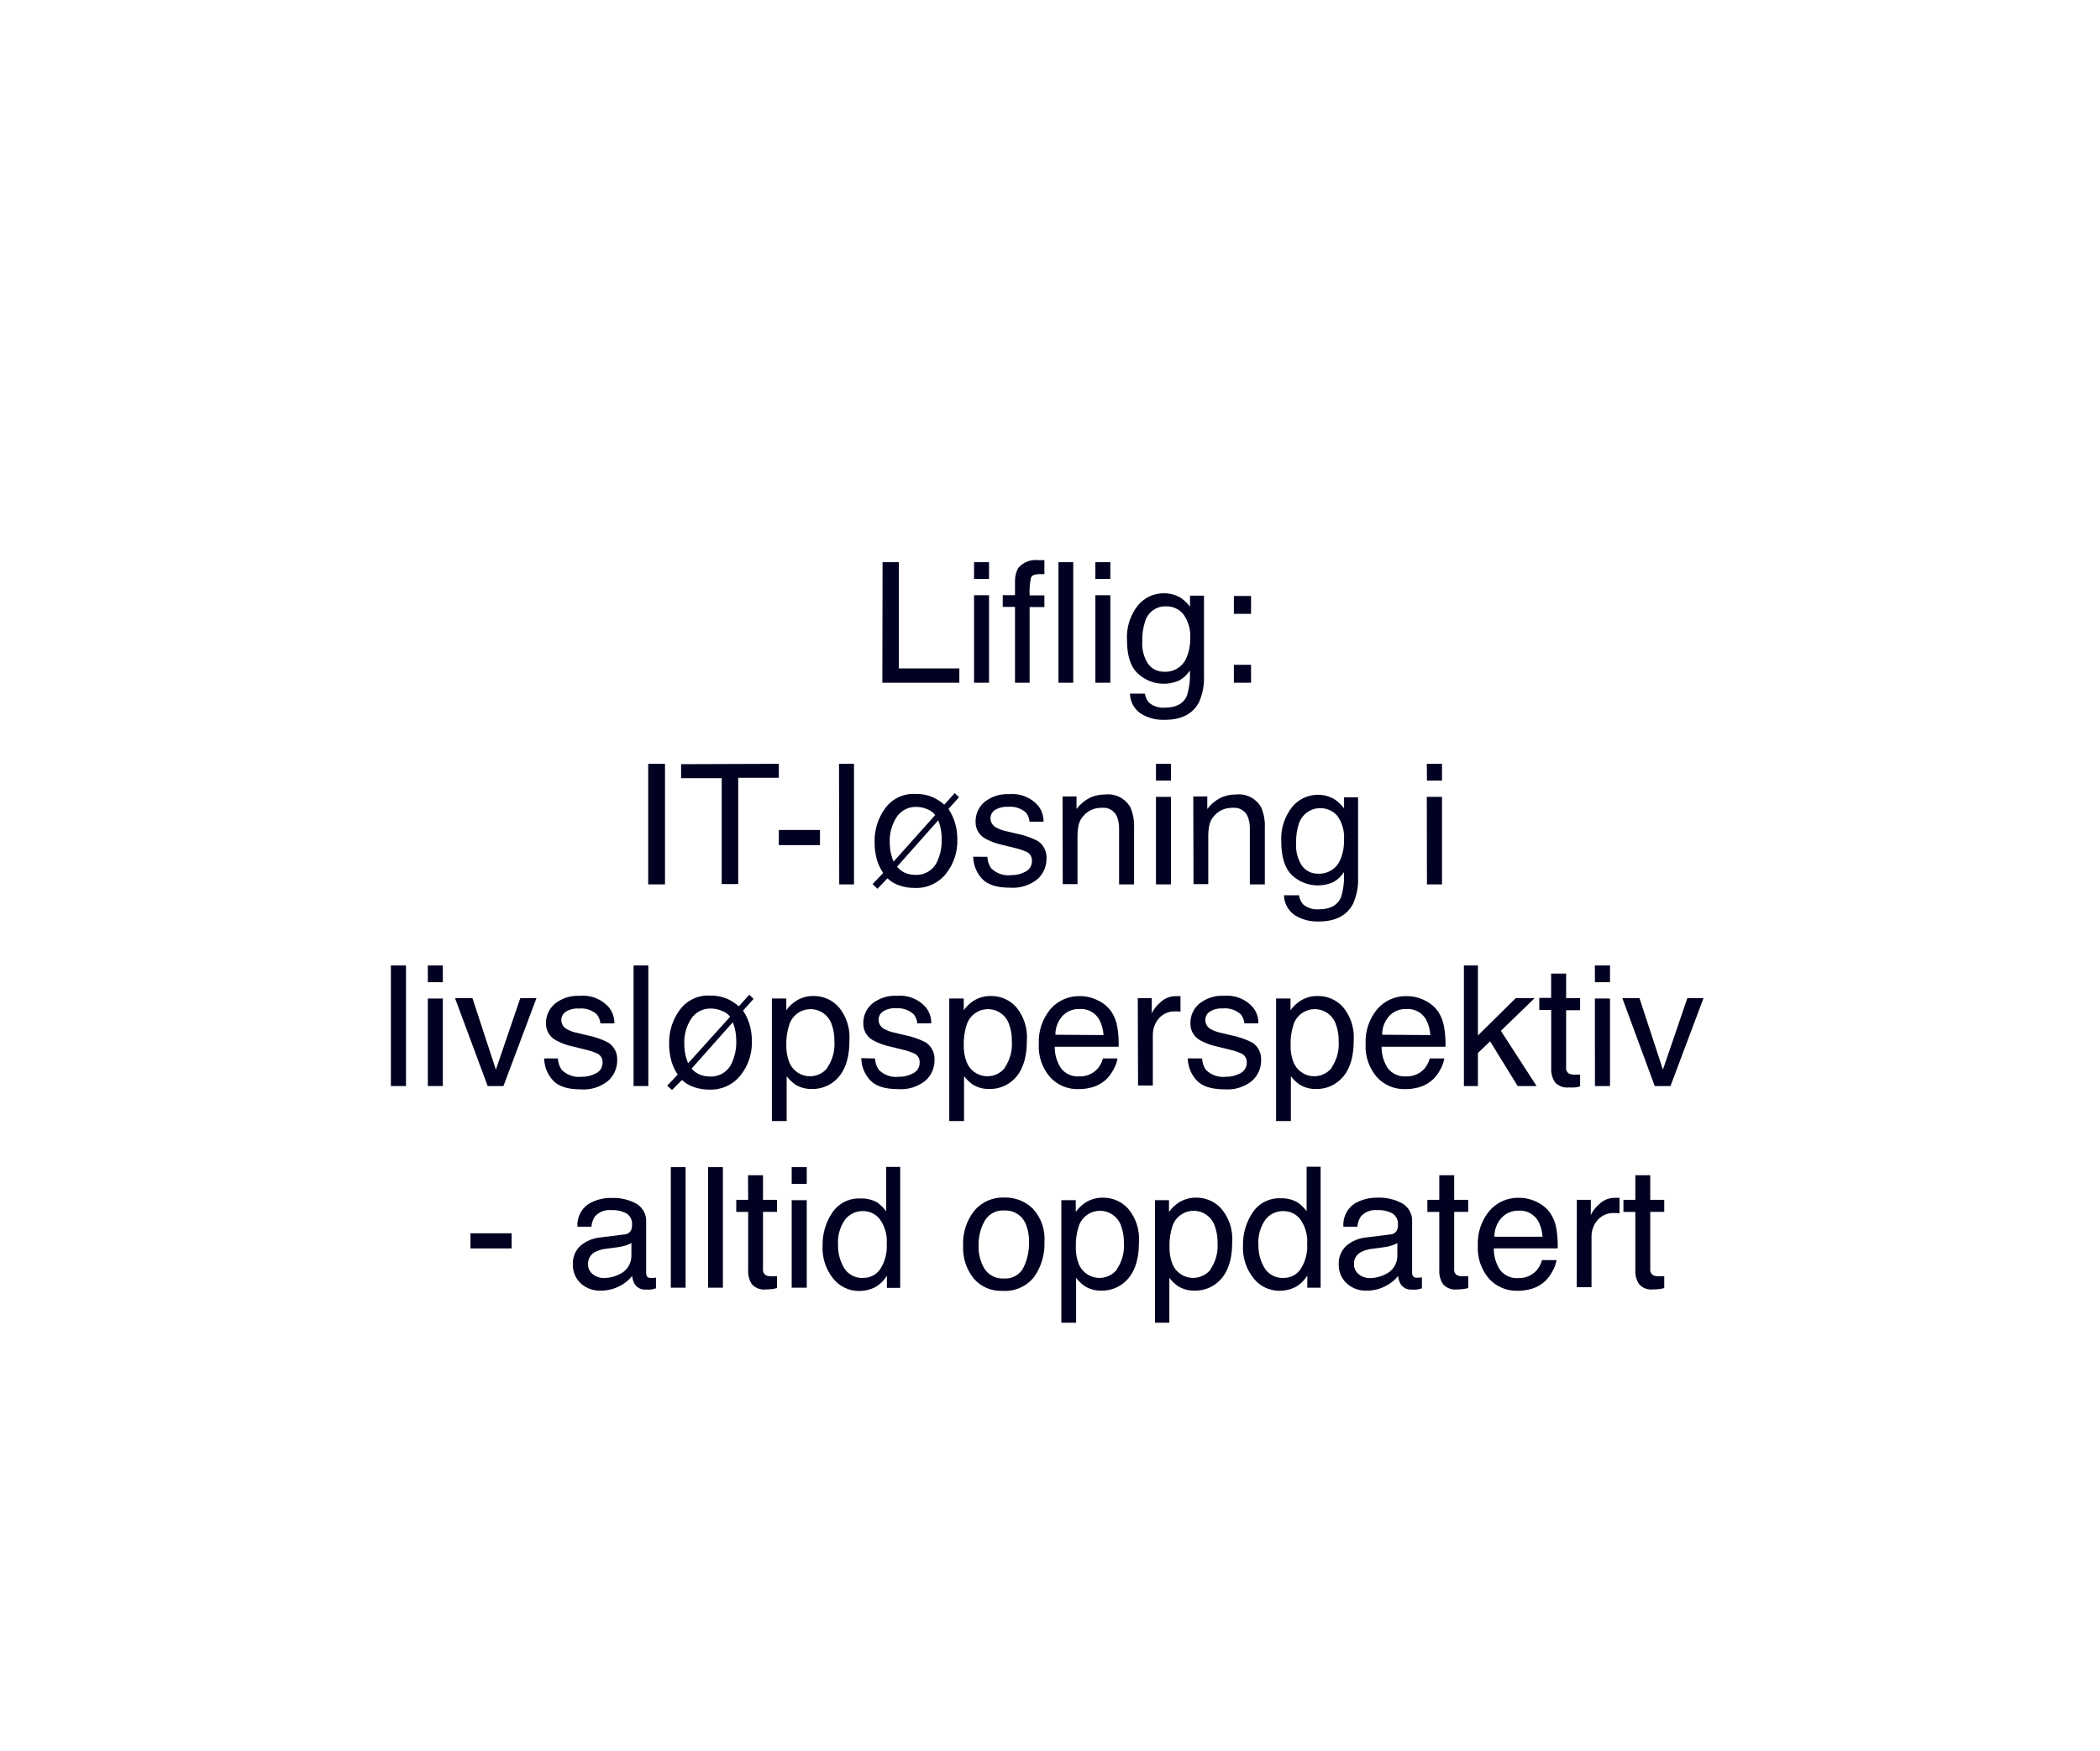
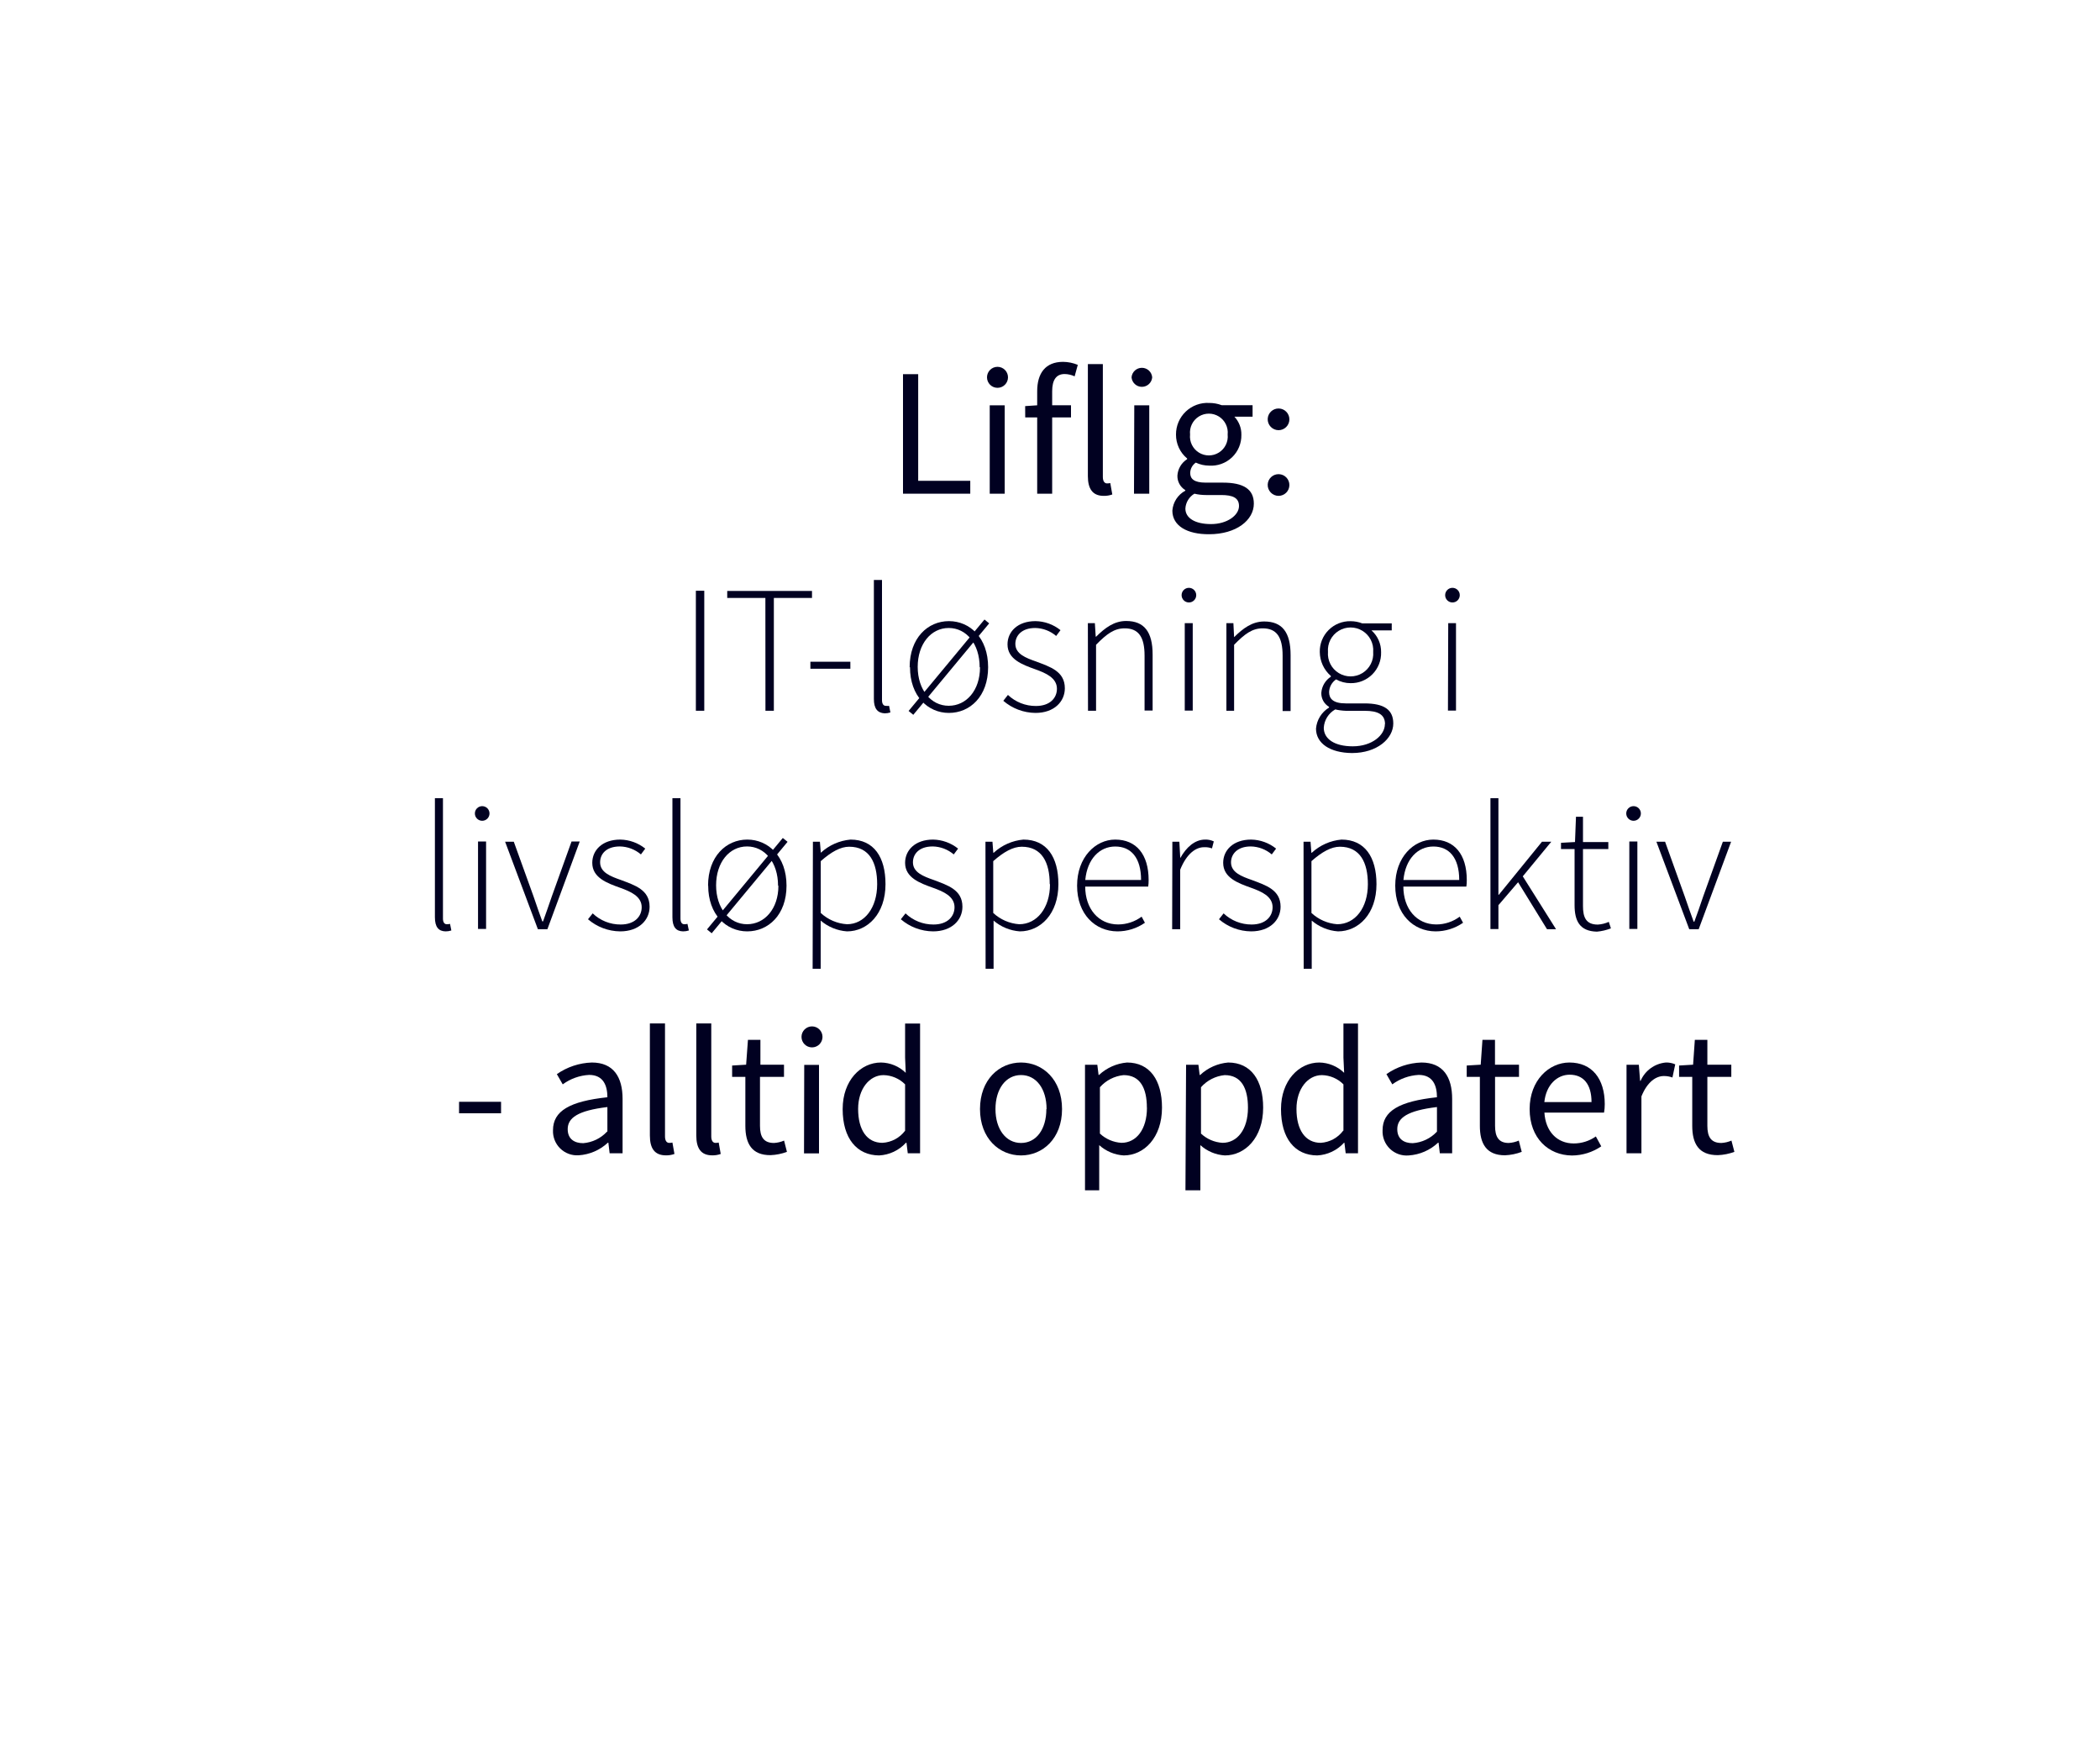
<svg xmlns="http://www.w3.org/2000/svg" id="Layer_1" data-name="Layer 1" viewBox="0 0 300 250">
  <defs>
    <style>.cls-1{fill:#010121;}</style>
  </defs>
-   <path class="cls-1" d="M126.08,80.29h2.33V95.46h8.64v2.05h-11Z" />
-   <path class="cls-1" d="M139.15,80.29h2.14v2.39h-2.14Zm0,4.72h2.14v12.5h-2.14Z" />
-   <path class="cls-1" d="M145.46,81.12A3.25,3.25,0,0,1,148.31,80l.41,0,.48,0V82l-.48,0h-.28c-.64,0-1,.16-1.16.5a10,10,0,0,0-.19,2.53h2.11v1.67h-2.11V97.51H145V86.68h-1.75V85H145V83A3.81,3.81,0,0,1,145.46,81.12Z" />
-   <path class="cls-1" d="M151.21,80.29h2.11V97.51h-2.11Z" />
-   <path class="cls-1" d="M156.48,80.29h2.14v2.39h-2.14Zm0,4.72h2.14v12.5h-2.14Z" />
-   <path class="cls-1" d="M168.79,85.46A5.6,5.6,0,0,1,170,86.65V85.07H172V96.49a8.53,8.53,0,0,1-.7,3.77q-1.31,2.55-4.94,2.55a6.09,6.09,0,0,1-3.4-.9,3.56,3.56,0,0,1-1.54-2.85h2.14a2.36,2.36,0,0,0,.61,1.31,3.1,3.1,0,0,0,2.23.7c1.61,0,2.67-.57,3.16-1.71a9.64,9.64,0,0,0,.41-3.6,4.06,4.06,0,0,1-1.52,1.43,5.42,5.42,0,0,1-5.9-1Q161,94.77,161,91.42a7.28,7.28,0,0,1,1.53-4.92,4.75,4.75,0,0,1,3.71-1.77A4.51,4.51,0,0,1,168.79,85.46Zm.26,2.26a3.06,3.06,0,0,0-2.44-1.12,3,3,0,0,0-3,2.08,8.18,8.18,0,0,0-.43,2.92,5.23,5.23,0,0,0,.85,3.23,2.78,2.78,0,0,0,2.31,1.11,3.24,3.24,0,0,0,3.18-2.06,6.64,6.64,0,0,0,.51-2.7A5.29,5.29,0,0,0,169.05,87.72Z" />
-   <path class="cls-1" d="M176.27,85.12h2.45v2.55h-2.45Zm0,9.83h2.45v2.56h-2.45Z" />
-   <path class="cls-1" d="M92.6,109.09H95v17.22H92.6Z" />
-   <path class="cls-1" d="M111.26,109.09v2h-5.8v15.17H103.1V111.14H97.3v-2Z" />
-   <path class="cls-1" d="M111.26,118.54h5.88v2.16h-5.88Z" />
-   <path class="cls-1" d="M119.86,109.09H122v17.22h-2.11Z" />
-   <path class="cls-1" d="M124.66,126.26l1.51-1.58a6.92,6.92,0,0,1-.91-1.94,9.15,9.15,0,0,1-.32-2.55,7.84,7.84,0,0,1,1.5-4.73,5,5,0,0,1,4.35-2.07,6,6,0,0,1,2.6.53,7.42,7.42,0,0,1,1.51,1l1.49-1.65.61.59-1.5,1.68a7.42,7.42,0,0,1,1.06,2.47,8.65,8.65,0,0,1,.2,1.81,7.46,7.46,0,0,1-1.65,5,5.4,5.4,0,0,1-4.37,2,6.68,6.68,0,0,1-2.32-.38,4.28,4.28,0,0,1-1.64-1l-1.43,1.5Zm7.84-10.68a3.93,3.93,0,0,0-1.63-.34,3.25,3.25,0,0,0-2.76,1.43,6.08,6.08,0,0,0-1,3.67,7.18,7.18,0,0,0,.18,1.62,9.73,9.73,0,0,0,.36,1.1l5.95-6.65A2.53,2.53,0,0,0,132.5,115.58Zm-3.09,9.13a4.08,4.08,0,0,0,1.37.24,3.24,3.24,0,0,0,3.18-2.09,6.92,6.92,0,0,0,.57-2.88,8,8,0,0,0-.18-1.82,6.31,6.31,0,0,0-.32-1l-5.88,6.62A3,3,0,0,0,129.41,124.71Z" />
-   <path class="cls-1" d="M141.05,122.37a3.07,3.07,0,0,0,.53,1.62,3.44,3.44,0,0,0,2.83,1,4.32,4.32,0,0,0,2.1-.5,1.69,1.69,0,0,0,.91-1.58,1.33,1.33,0,0,0-.73-1.23,9,9,0,0,0-1.83-.6l-1.7-.42a8.52,8.52,0,0,1-2.41-.89,2.66,2.66,0,0,1-1.38-2.37,3.57,3.57,0,0,1,1.3-2.88,5.21,5.21,0,0,1,3.5-1.1,4.87,4.87,0,0,1,4.14,1.66,3.55,3.55,0,0,1,.77,2.27h-2a2.42,2.42,0,0,0-.51-1.29,3.37,3.37,0,0,0-2.58-.83,3.19,3.19,0,0,0-1.86.46,1.4,1.4,0,0,0-.63,1.2,1.48,1.48,0,0,0,.83,1.31,5,5,0,0,0,1.41.51l1.42.34a11.36,11.36,0,0,1,3.11,1.07,2.83,2.83,0,0,1,1.23,2.54,3.87,3.87,0,0,1-1.29,2.9,5.55,5.55,0,0,1-3.92,1.22c-1.89,0-3.23-.43-4-1.28a4.75,4.75,0,0,1-1.26-3.14Z" />
-   <path class="cls-1" d="M151.79,113.75h2v1.79a5.57,5.57,0,0,1,1.88-1.59,5.05,5.05,0,0,1,2.22-.48,3.65,3.65,0,0,1,3.61,1.87,6.66,6.66,0,0,1,.51,2.91v8.06h-2.14V118.4a4.41,4.41,0,0,0-.34-1.86,2.07,2.07,0,0,0-2-1.17,4.21,4.21,0,0,0-1.23.15,3.16,3.16,0,0,0-1.52,1,3,3,0,0,0-.69,1.28,8.31,8.31,0,0,0-.16,1.89v6.58h-2.11Z" />
-   <path class="cls-1" d="M165.14,109.09h2.14v2.39h-2.14Zm0,4.72h2.14v12.5h-2.14Z" />
-   <path class="cls-1" d="M170.47,113.75h2v1.79a5.57,5.57,0,0,1,1.88-1.59,5.05,5.05,0,0,1,2.22-.48,3.65,3.65,0,0,1,3.61,1.87,6.66,6.66,0,0,1,.51,2.91v8.06h-2.14V118.4a4.41,4.41,0,0,0-.34-1.86,2.07,2.07,0,0,0-2-1.17,4.21,4.21,0,0,0-1.23.15,3.23,3.23,0,0,0-1.53,1,3,3,0,0,0-.68,1.28,8.31,8.31,0,0,0-.16,1.89v6.58h-2.11Z" />
-   <path class="cls-1" d="M190.8,114.26a5.84,5.84,0,0,1,1.21,1.19v-1.58h2v11.42a8.38,8.38,0,0,1-.71,3.77q-1.31,2.55-4.93,2.55a6.06,6.06,0,0,1-3.4-.9,3.57,3.57,0,0,1-1.55-2.85h2.15a2.43,2.43,0,0,0,.6,1.31,3.13,3.13,0,0,0,2.24.7c1.61,0,2.66-.57,3.16-1.71a9.64,9.64,0,0,0,.41-3.6,4.13,4.13,0,0,1-1.52,1.43,5.42,5.42,0,0,1-5.9-1q-1.51-1.44-1.52-4.79a7.28,7.28,0,0,1,1.53-4.92,4.75,4.75,0,0,1,3.71-1.77A4.51,4.51,0,0,1,190.8,114.26Zm.25,2.26a3.23,3.23,0,0,0-5.46,1,8.18,8.18,0,0,0-.43,2.92,5.23,5.23,0,0,0,.85,3.23,2.76,2.76,0,0,0,2.31,1.11,3.24,3.24,0,0,0,3.18-2.06A6.64,6.64,0,0,0,192,120,5.24,5.24,0,0,0,191.05,116.52Z" />
-   <path class="cls-1" d="M203.83,109.09H206v2.39h-2.15Zm0,4.72H206v12.5h-2.15Z" />
-   <path class="cls-1" d="M55.84,137.89H58v17.22H55.84Z" />
-   <path class="cls-1" d="M61.12,137.89h2.14v2.39H61.12Zm0,4.72h2.14v12.5H61.12Z" />
-   <path class="cls-1" d="M67.49,142.55l3.35,10.22,3.49-10.22h2.31l-4.72,12.56H69.67L65,142.55Z" />
-   <path class="cls-1" d="M79.7,151.17a3.16,3.16,0,0,0,.54,1.62,3.45,3.45,0,0,0,2.82,1,4.25,4.25,0,0,0,2.11-.51,1.66,1.66,0,0,0,.91-1.57,1.33,1.33,0,0,0-.73-1.23,9,9,0,0,0-1.83-.6l-1.7-.42a8.52,8.52,0,0,1-2.41-.89A2.66,2.66,0,0,1,78,146.21a3.57,3.57,0,0,1,1.3-2.88,5.21,5.21,0,0,1,3.5-1.1A4.88,4.88,0,0,1,87,143.89a3.55,3.55,0,0,1,.77,2.27h-2a2.42,2.42,0,0,0-.51-1.29,3.37,3.37,0,0,0-2.58-.83,3.11,3.11,0,0,0-1.86.46,1.4,1.4,0,0,0-.63,1.2A1.48,1.48,0,0,0,81,147a5,5,0,0,0,1.41.51l1.42.34a11.25,11.25,0,0,1,3.1,1.07,2.83,2.83,0,0,1,1.24,2.54,3.87,3.87,0,0,1-1.29,2.9A5.55,5.55,0,0,1,83,155.59c-1.89,0-3.23-.43-4-1.28a4.7,4.7,0,0,1-1.26-3.14Z" />
-   <path class="cls-1" d="M90.51,137.89h2.11v17.22H90.51Z" />
-   <path class="cls-1" d="M95.31,155.06l1.51-1.58a6.92,6.92,0,0,1-.91-1.94,9.17,9.17,0,0,1-.32-2.56,7.83,7.83,0,0,1,1.5-4.72,5,5,0,0,1,4.35-2.07,6,6,0,0,1,2.6.53,7.42,7.42,0,0,1,1.51,1l1.49-1.65.61.59-1.5,1.68a7.22,7.22,0,0,1,1.06,2.47,8.65,8.65,0,0,1,.2,1.81,7.46,7.46,0,0,1-1.65,5,5.4,5.4,0,0,1-4.37,2,6.68,6.68,0,0,1-2.32-.38,4.28,4.28,0,0,1-1.64-1L96,155.67Zm7.84-10.68a3.93,3.93,0,0,0-1.63-.34,3.26,3.26,0,0,0-2.76,1.43,6.08,6.08,0,0,0-1,3.67,7.18,7.18,0,0,0,.18,1.62,9.73,9.73,0,0,0,.36,1.1l6-6.65A2.53,2.53,0,0,0,103.15,144.38Zm-3.09,9.13a4.08,4.08,0,0,0,1.37.24,3.24,3.24,0,0,0,3.18-2.09,6.92,6.92,0,0,0,.57-2.88A8,8,0,0,0,105,147a6.31,6.31,0,0,0-.32-1l-5.88,6.62A3,3,0,0,0,100.06,153.51Z" />
-   <path class="cls-1" d="M110.27,142.61h2.06v1.67a5.12,5.12,0,0,1,1.39-1.33,4.45,4.45,0,0,1,2.51-.7,4.71,4.71,0,0,1,3.63,1.63,6.72,6.72,0,0,1,1.49,4.67q0,4.11-2.15,5.86a4.85,4.85,0,0,1-3.18,1.12,4.38,4.38,0,0,1-2.39-.62,5.72,5.72,0,0,1-1.25-1.21v6.41h-2.11Zm7.93,9.84a5.84,5.84,0,0,0,1-3.7,6.81,6.81,0,0,0-.43-2.57,3.19,3.19,0,0,0-6,.11,8.68,8.68,0,0,0-.44,3,6.27,6.27,0,0,0,.44,2.47,3.19,3.19,0,0,0,5.47.71Z" />
-   <path class="cls-1" d="M125,151.17a3.16,3.16,0,0,0,.54,1.62,3.45,3.45,0,0,0,2.82,1,4.25,4.25,0,0,0,2.11-.51,1.66,1.66,0,0,0,.91-1.57,1.33,1.33,0,0,0-.73-1.23,9,9,0,0,0-1.83-.6l-1.7-.42a8.52,8.52,0,0,1-2.41-.89,2.66,2.66,0,0,1-1.38-2.37,3.57,3.57,0,0,1,1.3-2.88,5.21,5.21,0,0,1,3.5-1.1,4.88,4.88,0,0,1,4.14,1.66,3.55,3.55,0,0,1,.77,2.27h-2a2.42,2.42,0,0,0-.51-1.29A3.37,3.37,0,0,0,128,144a3.11,3.11,0,0,0-1.86.46,1.4,1.4,0,0,0-.63,1.2,1.48,1.48,0,0,0,.83,1.31,5,5,0,0,0,1.41.51l1.42.34a11.25,11.25,0,0,1,3.1,1.07,2.83,2.83,0,0,1,1.23,2.54,3.86,3.86,0,0,1-1.28,2.9,5.55,5.55,0,0,1-3.92,1.22c-1.89,0-3.23-.43-4-1.28a4.7,4.7,0,0,1-1.26-3.14Z" />
-   <path class="cls-1" d="M135.61,142.61h2.07v1.67a5.23,5.23,0,0,1,1.38-1.33,4.48,4.48,0,0,1,2.52-.7,4.74,4.74,0,0,1,3.63,1.63,6.72,6.72,0,0,1,1.49,4.67q0,4.11-2.15,5.86a4.85,4.85,0,0,1-3.18,1.12,4.38,4.38,0,0,1-2.39-.62,6,6,0,0,1-1.26-1.21v6.41h-2.11Zm7.94,9.84a5.84,5.84,0,0,0,1-3.7,6.81,6.81,0,0,0-.43-2.57,3.19,3.19,0,0,0-6,.11,8.68,8.68,0,0,0-.44,3,6.27,6.27,0,0,0,.44,2.47,3.19,3.19,0,0,0,5.47.71Z" />
-   <path class="cls-1" d="M156.89,142.9a4.84,4.84,0,0,1,1.9,1.62,5.64,5.64,0,0,1,.84,2.22,15.07,15.07,0,0,1,.18,2.76h-9.13a5.43,5.43,0,0,0,.9,3.08,3,3,0,0,0,2.59,1.15,3.32,3.32,0,0,0,2.62-1.09,3.7,3.7,0,0,0,.77-1.47h2.08a4.5,4.5,0,0,1-.55,1.54,5.52,5.52,0,0,1-1,1.39,4.92,4.92,0,0,1-2.36,1.26,6.88,6.88,0,0,1-1.71.19,5.27,5.27,0,0,1-4-1.7,6.67,6.67,0,0,1-1.62-4.78,7.27,7.27,0,0,1,1.63-4.91,5.37,5.37,0,0,1,4.27-1.89A5.64,5.64,0,0,1,156.89,142.9Zm.76,4.93a5.5,5.5,0,0,0-.6-2.19,3,3,0,0,0-2.87-1.53,3.15,3.15,0,0,0-2.41,1,4,4,0,0,0-1,2.67Z" />
-   <path class="cls-1" d="M162.54,142.55h2v2.17a4.76,4.76,0,0,1,1.2-1.54,3.18,3.18,0,0,1,2.22-.91l.2,0,.48,0v2.23l-.35-.05H168a3,3,0,0,0-2.45,1,3.58,3.58,0,0,0-.86,2.36v7.22h-2.11Z" />
-   <path class="cls-1" d="M171.73,151.17a3,3,0,0,0,.54,1.62,3.44,3.44,0,0,0,2.82,1,4.25,4.25,0,0,0,2.11-.51,1.68,1.68,0,0,0,.91-1.57,1.35,1.35,0,0,0-.73-1.23,9,9,0,0,0-1.83-.6l-1.71-.42a8.32,8.32,0,0,1-2.4-.89,2.66,2.66,0,0,1-1.38-2.37,3.57,3.57,0,0,1,1.3-2.88,5.18,5.18,0,0,1,3.49-1.1,4.89,4.89,0,0,1,4.15,1.66,3.55,3.55,0,0,1,.77,2.27h-2a2.35,2.35,0,0,0-.52-1.29,3.34,3.34,0,0,0-2.58-.83,3.1,3.1,0,0,0-1.85.46,1.4,1.4,0,0,0-.63,1.2A1.48,1.48,0,0,0,173,147a5,5,0,0,0,1.41.51l1.42.34a11.25,11.25,0,0,1,3.1,1.07,2.83,2.83,0,0,1,1.23,2.54,3.87,3.87,0,0,1-1.29,2.9,5.51,5.51,0,0,1-3.92,1.22c-1.89,0-3.23-.43-4-1.28a4.76,4.76,0,0,1-1.27-3.14Z" />
-   <path class="cls-1" d="M182.3,142.61h2.06v1.67a5.42,5.42,0,0,1,1.39-1.33,4.45,4.45,0,0,1,2.51-.7,4.75,4.75,0,0,1,3.64,1.63,6.72,6.72,0,0,1,1.49,4.67q0,4.11-2.16,5.86a4.8,4.8,0,0,1-3.17,1.12,4.36,4.36,0,0,1-2.39-.62,5.52,5.52,0,0,1-1.26-1.21v6.41H182.3Zm7.94,9.84a5.9,5.9,0,0,0,1-3.7,6.61,6.61,0,0,0-.44-2.57,3.19,3.19,0,0,0-6,.11,8.7,8.7,0,0,0-.43,3,6.28,6.28,0,0,0,.43,2.47,3.2,3.2,0,0,0,5.48.71Z" />
-   <path class="cls-1" d="M203.58,142.9a4.84,4.84,0,0,1,1.9,1.62,5.63,5.63,0,0,1,.83,2.22,14,14,0,0,1,.19,2.76h-9.13a5.43,5.43,0,0,0,.9,3.08,3,3,0,0,0,2.59,1.15,3.34,3.34,0,0,0,2.62-1.09,3.7,3.7,0,0,0,.77-1.47h2.08a4.5,4.5,0,0,1-.55,1.54,5.52,5.52,0,0,1-1,1.39,5,5,0,0,1-2.36,1.26,6.94,6.94,0,0,1-1.71.19,5.25,5.25,0,0,1-4-1.7,6.67,6.67,0,0,1-1.62-4.78,7.22,7.22,0,0,1,1.63-4.91,5.37,5.37,0,0,1,4.26-1.89A5.65,5.65,0,0,1,203.58,142.9Zm.75,4.93a5.35,5.35,0,0,0-.59-2.19,3,3,0,0,0-2.87-1.53,3.17,3.17,0,0,0-2.42,1,4,4,0,0,0-1,2.67Z" />
-   <path class="cls-1" d="M209.13,137.89h2v10l5.41-5.34h2.7l-4.83,4.67,5.1,7.89h-2.7l-3.94-6.39-1.74,1.67v4.72h-2Z" />
-   <path class="cls-1" d="M221.59,139.05h2.14v3.5h2v1.73h-2v8.19a.9.9,0,0,0,.44.88,2,2,0,0,0,.82.13h.33l.41,0v1.68a4.53,4.53,0,0,1-.75.15,7.69,7.69,0,0,1-.85,0,2.3,2.3,0,0,1-2-.75,3.38,3.38,0,0,1-.53-2v-8.31H219.9v-1.73h1.69Z" />
-   <path class="cls-1" d="M227.84,137.89H230v2.39h-2.15Zm0,4.72H230v12.5h-2.15Z" />
-   <path class="cls-1" d="M234.21,142.55l3.35,10.22,3.49-10.22h2.31l-4.72,12.56h-2.25l-4.63-12.56Z" />
-   <path class="cls-1" d="M67.21,176.14h5.88v2.16H67.21Z" />
-   <path class="cls-1" d="M89.15,176.31a1.13,1.13,0,0,0,1-.61,1.79,1.79,0,0,0,.14-.81,1.73,1.73,0,0,0-.76-1.57,4.17,4.17,0,0,0-2.2-.49,2.77,2.77,0,0,0-2.34.9,3.05,3.05,0,0,0-.5,1.47h-2A3.64,3.64,0,0,1,84,172a6.12,6.12,0,0,1,3.35-.91,6.81,6.81,0,0,1,3.59.84,2.86,2.86,0,0,1,1.37,2.63v7.23a.92.92,0,0,0,.14.53.66.66,0,0,0,.57.2l.31,0,.38-.05V184a4.77,4.77,0,0,1-.75.18,6.07,6.07,0,0,1-.71,0,1.74,1.74,0,0,1-1.58-.78,3,3,0,0,1-.36-1.16,5.52,5.52,0,0,1-1.85,1.47,5.79,5.79,0,0,1-2.66.62,4,4,0,0,1-2.86-1.06,3.55,3.55,0,0,1-1.1-2.65,3.42,3.42,0,0,1,1.09-2.71,5.18,5.18,0,0,1,2.86-1.18ZM84.71,182a2.47,2.47,0,0,0,1.58.53,4.9,4.9,0,0,0,2.16-.52,2.89,2.89,0,0,0,1.75-2.8v-1.69a3.55,3.55,0,0,1-1,.41,7.55,7.55,0,0,1-1.19.23l-1.28.17a4.83,4.83,0,0,0-1.72.48,1.86,1.86,0,0,0-1,1.75A1.72,1.72,0,0,0,84.71,182Z" />
-   <path class="cls-1" d="M95.83,166.69h2.11v17.22H95.83Z" />
-   <path class="cls-1" d="M101.16,166.69h2.11v17.22h-2.11Z" />
-   <path class="cls-1" d="M106.86,167.85H109v3.51h2v1.72h-2v8.19a.9.9,0,0,0,.44.88,2,2,0,0,0,.82.13h.33l.41,0v1.68a4.53,4.53,0,0,1-.75.15,7.48,7.48,0,0,1-.85.05,2.32,2.32,0,0,1-2-.76,3.36,3.36,0,0,1-.52-2v-8.31h-1.7v-1.72h1.7Z" />
-   <path class="cls-1" d="M113.1,166.69h2.15v2.39H113.1Zm0,4.72h2.15v12.5H113.1Z" />
-   <path class="cls-1" d="M125.33,171.74A5.9,5.9,0,0,1,126.6,173v-6.34h2v17.28h-1.9v-1.75a4.63,4.63,0,0,1-1.74,1.68,5,5,0,0,1-2.3.51,4.67,4.67,0,0,1-3.62-1.76,6.92,6.92,0,0,1-1.53-4.7,8.14,8.14,0,0,1,1.4-4.75,4.56,4.56,0,0,1,4-2A4.51,4.51,0,0,1,125.33,171.74Zm-4.71,9.41a3,3,0,0,0,2.73,1.36,2.88,2.88,0,0,0,2.4-1.26,6,6,0,0,0,.93-3.61,5.38,5.38,0,0,0-1-3.52,3,3,0,0,0-2.39-1.15,3.14,3.14,0,0,0-2.57,1.22,5.59,5.59,0,0,0-1,3.59A6.2,6.2,0,0,0,120.62,181.15Z" />
-   <path class="cls-1" d="M147.54,172.61a6.33,6.33,0,0,1,1.67,4.75,8.18,8.18,0,0,1-1.47,5,5.29,5.29,0,0,1-4.55,2,5.11,5.11,0,0,1-4.08-1.75,6.93,6.93,0,0,1-1.52-4.7,7.49,7.49,0,0,1,1.6-5,5.33,5.33,0,0,1,4.28-1.88A5.6,5.6,0,0,1,147.54,172.61ZM146.23,181a7.88,7.88,0,0,0,.77-3.53,6.39,6.39,0,0,0-.55-2.86,3.14,3.14,0,0,0-3-1.73,3,3,0,0,0-2.78,1.48,6.88,6.88,0,0,0-.87,3.56,6,6,0,0,0,.87,3.33,3.06,3.06,0,0,0,2.76,1.34A2.86,2.86,0,0,0,146.23,181Z" />
-   <path class="cls-1" d="M151.62,171.41h2.06v1.67a5.42,5.42,0,0,1,1.39-1.33,4.53,4.53,0,0,1,2.51-.7,4.76,4.76,0,0,1,3.64,1.64,6.7,6.7,0,0,1,1.49,4.67q0,4.09-2.16,5.85a4.82,4.82,0,0,1-3.17,1.12,4.36,4.36,0,0,1-2.39-.62,5.52,5.52,0,0,1-1.26-1.21v6.41h-2.11Zm7.94,9.84a5.88,5.88,0,0,0,1-3.7,6.84,6.84,0,0,0-.44-2.57,3.19,3.19,0,0,0-6,.11,8.74,8.74,0,0,0-.43,3,6.28,6.28,0,0,0,.43,2.47,3.2,3.2,0,0,0,5.48.71Z" />
-   <path class="cls-1" d="M165,171.41H167v1.67a5.42,5.42,0,0,1,1.39-1.33,4.53,4.53,0,0,1,2.51-.7,4.72,4.72,0,0,1,3.63,1.64,6.65,6.65,0,0,1,1.5,4.67q0,4.09-2.16,5.85a4.84,4.84,0,0,1-3.17,1.12,4.36,4.36,0,0,1-2.39-.62,5.52,5.52,0,0,1-1.26-1.21v6.41H165Zm7.94,9.84a5.88,5.88,0,0,0,1-3.7,6.84,6.84,0,0,0-.44-2.57,3.19,3.19,0,0,0-6,.11,8.74,8.74,0,0,0-.43,3,6.28,6.28,0,0,0,.43,2.47,3.2,3.2,0,0,0,5.48.71Z" />
-   <path class="cls-1" d="M185.39,171.74a5.9,5.9,0,0,1,1.27,1.23v-6.34h2v17.28h-1.9v-1.75a4.63,4.63,0,0,1-1.74,1.68,5,5,0,0,1-2.3.51,4.67,4.67,0,0,1-3.62-1.76,6.92,6.92,0,0,1-1.53-4.7,8.14,8.14,0,0,1,1.4-4.75,4.56,4.56,0,0,1,4-2A4.51,4.51,0,0,1,185.39,171.74Zm-4.71,9.41a3,3,0,0,0,2.73,1.36,2.85,2.85,0,0,0,2.39-1.26,5.93,5.93,0,0,0,.94-3.61,5.38,5.38,0,0,0-1-3.52,3,3,0,0,0-2.4-1.15,3.17,3.17,0,0,0-2.57,1.22,5.65,5.65,0,0,0-1,3.59A6.2,6.2,0,0,0,180.68,181.15Z" />
-   <path class="cls-1" d="M198.57,176.31a1.13,1.13,0,0,0,1-.61,1.93,1.93,0,0,0,.14-.81,1.75,1.75,0,0,0-.76-1.57,4.19,4.19,0,0,0-2.2-.49,2.77,2.77,0,0,0-2.34.9,3.05,3.05,0,0,0-.5,1.47h-2a3.64,3.64,0,0,1,1.51-3.24,6.12,6.12,0,0,1,3.35-.91,6.84,6.84,0,0,1,3.59.84,2.86,2.86,0,0,1,1.37,2.63v7.23a.92.92,0,0,0,.14.53.65.65,0,0,0,.56.2l.32,0,.38-.05V184a4.77,4.77,0,0,1-.75.18,6.22,6.22,0,0,1-.71,0,1.74,1.74,0,0,1-1.58-.78,3,3,0,0,1-.36-1.16,5.52,5.52,0,0,1-1.85,1.47,5.82,5.82,0,0,1-2.66.62,4,4,0,0,1-2.86-1.06,3.52,3.52,0,0,1-1.11-2.65,3.45,3.45,0,0,1,1.09-2.71,5.21,5.21,0,0,1,2.86-1.18Zm-4.44,5.7a2.47,2.47,0,0,0,1.58.53,4.83,4.83,0,0,0,2.15-.52,2.89,2.89,0,0,0,1.76-2.8v-1.69a3.83,3.83,0,0,1-1,.41,7.45,7.45,0,0,1-1.2.23l-1.27.17a4.83,4.83,0,0,0-1.72.48,1.84,1.84,0,0,0-1,1.75A1.72,1.72,0,0,0,194.13,182Z" />
-   <path class="cls-1" d="M205.61,167.85h2.13v3.51h2v1.72h-2v8.19a.88.88,0,0,0,.45.88,2,2,0,0,0,.82.13h.33l.41,0v1.68a4.87,4.87,0,0,1-.76.15,7.34,7.34,0,0,1-.85.05,2.3,2.3,0,0,1-2-.76,3.36,3.36,0,0,1-.53-2v-8.31h-1.7v-1.72h1.7Z" />
-   <path class="cls-1" d="M219.61,171.7a4.84,4.84,0,0,1,1.9,1.62,5.7,5.7,0,0,1,.84,2.22,15.07,15.07,0,0,1,.18,2.76H213.4a5.43,5.43,0,0,0,.9,3.08,3,3,0,0,0,2.59,1.16,3.35,3.35,0,0,0,2.62-1.1,3.7,3.7,0,0,0,.77-1.47h2.08a4.5,4.5,0,0,1-.55,1.54,5.52,5.52,0,0,1-1,1.39,4.84,4.84,0,0,1-2.36,1.26,6.94,6.94,0,0,1-1.71.19,5.27,5.27,0,0,1-4-1.7,6.67,6.67,0,0,1-1.62-4.78,7.24,7.24,0,0,1,1.63-4.91,5.37,5.37,0,0,1,4.27-1.89A5.64,5.64,0,0,1,219.61,171.7Zm.75,4.93a5.35,5.35,0,0,0-.59-2.19,3,3,0,0,0-2.87-1.53,3.17,3.17,0,0,0-2.42,1.05,4,4,0,0,0-1,2.67Z" />
-   <path class="cls-1" d="M225.26,171.36h2v2.16a4.76,4.76,0,0,1,1.2-1.54,3.16,3.16,0,0,1,2.22-.91l.2,0,.48,0v2.23l-.35-.05h-.34a3,3,0,0,0-2.45,1,3.58,3.58,0,0,0-.86,2.36v7.22h-2.11Z" />
-   <path class="cls-1" d="M233.62,167.85h2.13v3.51h2v1.72h-2v8.19a.88.88,0,0,0,.45.88,2,2,0,0,0,.82.13h.32l.41,0v1.68a4.53,4.53,0,0,1-.75.15,7.48,7.48,0,0,1-.85.05,2.3,2.3,0,0,1-2-.76,3.29,3.29,0,0,1-.53-2v-8.31h-1.7v-1.72h1.7Z" />
+   <path class="cls-1" d="M129,53.44h2.17V68.67h7.44v1.84H129Z" />
+   <path class="cls-1" d="M141,53.89a1.48,1.48,0,0,1,3,0,1.48,1.48,0,0,1-3,0Zm.39,4h2.14V70.51h-2.14Z" />
+   <path class="cls-1" d="M146.45,58l1.82-.12H153v1.74h-6.54Zm1.72-2.12c0-2.57,1.17-4.2,3.7-4.2a5.6,5.6,0,0,1,2.1.43l-.45,1.64a3.49,3.49,0,0,0-1.43-.33c-1.2,0-1.78.84-1.78,2.47V70.51h-2.14Z" />
+   <path class="cls-1" d="M155.41,68V52h2.14V68.12c0,.66.28.92.59.92a1.9,1.9,0,0,0,.47-.05l.29,1.63a3.4,3.4,0,0,1-1.23.2C156.07,70.82,155.41,69.79,155.41,68Z" />
+   <path class="cls-1" d="M161.65,53.89a1.48,1.48,0,0,1,2.95,0,1.48,1.48,0,0,1-2.95,0Zm.39,4h2.14V70.51H162Z" />
+   <path class="cls-1" d="M167.48,72.93a3.54,3.54,0,0,1,1.85-2.85V70a2.35,2.35,0,0,1-1.13-2.07,3,3,0,0,1,1.39-2.35v-.1A4.4,4.4,0,0,1,168,62.06a4.49,4.49,0,0,1,4.75-4.51,5,5,0,0,1,1.78.32h4.41v1.64h-2.6a3.66,3.66,0,0,1,1,2.6,4.32,4.32,0,0,1-4.62,4.39,4.46,4.46,0,0,1-1.89-.43,1.83,1.83,0,0,0-.8,1.49c0,.8.52,1.37,2.21,1.37h2.46c2.94,0,4.42.93,4.42,3,0,2.35-2.49,4.37-6.39,4.37C169.61,76.32,167.48,75.11,167.48,72.93Zm9.52-.66c0-1.17-.89-1.57-2.55-1.57h-2.18a7,7,0,0,1-1.64-.19,2.65,2.65,0,0,0-1.29,2.12c0,1.36,1.37,2.22,3.67,2.22S177,73.59,177,72.27Zm-1.62-10.21a2.7,2.7,0,1,0-5.37,0,2.7,2.7,0,1,0,5.37,0Z" />
+   <path class="cls-1" d="M181.1,59.82a1.55,1.55,0,1,1,1.55,1.62A1.56,1.56,0,0,1,181.1,59.82Zm0,9.38a1.55,1.55,0,1,1,1.55,1.62A1.56,1.56,0,0,1,181.1,69.2Z" />
+   <path class="cls-1" d="M99.41,84.37h1.2v17.14h-1.2Z" />
+   <path class="cls-1" d="M109.34,85.4h-5.45v-1H116v1h-5.45v16.11h-1.2Z" />
+   <path class="cls-1" d="M115.77,94.51h5.71v1h-5.71Z" />
+   <path class="cls-1" d="M124.84,99.83v-17H126V100c0,.55.23.81.54.81a2.07,2.07,0,0,0,.47,0l.19.94a2.57,2.57,0,0,1-.83.13C125.36,101.82,124.84,101.2,124.84,99.83Z" />
+   <path class="cls-1" d="M129.8,101.54l10.84-13.06.67.55-10.84,13.06Zm.15-6.25c0-4.18,2.6-6.58,5.61-6.58s5.6,2.4,5.6,6.58-2.6,6.53-5.6,6.53S130,99.42,130,95.29Zm10,0c0-3.34-1.9-5.6-4.42-5.6s-4.43,2.27-4.43,5.55,1.9,5.56,4.43,5.56S140,98.59,140,95.31Z" />
+   <path class="cls-1" d="M143.33,100.09l.66-.84a5.77,5.77,0,0,0,4,1.58c2,0,3-1.14,3-2.46,0-1.57-1.62-2.25-3.06-2.77-1.88-.67-4-1.44-4-3.57,0-1.8,1.43-3.32,4-3.32A5.85,5.85,0,0,1,151.5,90l-.62.83a4.72,4.72,0,0,0-3-1.14c-1.95,0-2.83,1.12-2.83,2.27,0,1.43,1.47,2,3,2.53,1.93.74,4.07,1.37,4.07,3.81,0,1.88-1.5,3.52-4.2,3.52A7.14,7.14,0,0,1,143.33,100.09Z" />
+   <path class="cls-1" d="M155.41,89h1l.12,1.93h.06c1.27-1.26,2.57-2.24,4.29-2.24,2.58,0,3.78,1.56,3.78,4.79v8h-1.15V93.65c0-2.65-.84-3.91-2.84-3.91-1.49,0-2.57.79-4.09,2.35v9.42h-1.15Z" />
+   <path class="cls-1" d="M168.8,85a1,1,0,0,1,2.09,0,1,1,0,0,1-2.09,0Zm.45,4h1.14v12.49h-1.14Z" />
+   <path class="cls-1" d="M175.2,89h1L176.3,91h0c1.28-1.26,2.58-2.24,4.3-2.24,2.58,0,3.77,1.56,3.77,4.79v8h-1.14V93.65c0-2.65-.84-3.91-2.85-3.91-1.49,0-2.56.79-4.08,2.35v9.42H175.2Z" />
+   <path class="cls-1" d="M188,104.06a3.9,3.9,0,0,1,1.86-3v-.11a2.24,2.24,0,0,1-1.1-2,3,3,0,0,1,1.36-2.3v-.11a4.59,4.59,0,0,1-1.58-3.42,4.31,4.31,0,0,1,4.4-4.4,4.54,4.54,0,0,1,1.66.31h4.22v1h-2.9a4.08,4.08,0,0,1,1.38,3.13,4.29,4.29,0,0,1-4.36,4.41,4.18,4.18,0,0,1-2.07-.54,2.3,2.3,0,0,0-1,1.81c0,.9.52,1.62,2.38,1.62h2.67c2.81,0,4.12.9,4.12,2.87,0,2.15-2.3,4.22-5.9,4.22C190,107.52,188,106.17,188,104.06Zm9.86-.64c0-1.37-1-1.9-2.89-1.9h-2.68a8,8,0,0,1-1.54-.2,3.22,3.22,0,0,0-1.64,2.62c0,1.58,1.51,2.65,4.14,2.65C196,106.59,197.84,105,197.84,103.42Zm-1.69-10.31a3.24,3.24,0,1,0-6.46,0,3.24,3.24,0,1,0,6.46,0Z" />
+   <path class="cls-1" d="M206.45,85a1,1,0,0,1,2.09,0,1,1,0,0,1-2.09,0Zm.44,4H208v12.49h-1.15Z" />
+   <path class="cls-1" d="M62.13,131V114h1.15v17.19c0,.55.22.81.54.81a2.07,2.07,0,0,0,.47-.05l.19.94a2.57,2.57,0,0,1-.83.13C62.65,133,62.13,132.4,62.13,131Z" />
+   <path class="cls-1" d="M67.84,116.18a1,1,0,0,1,2.09,0,1,1,0,0,1-2.09,0Zm.45,4h1.15v12.49H68.29Z" />
+   <path class="cls-1" d="M72.16,120.22H73.4L76.21,128c.4,1.21.86,2.47,1.26,3.59h.11c.4-1.12.85-2.38,1.26-3.59l2.81-7.82h1.17L78.2,132.71H76.84Z" />
+   <path class="cls-1" d="M84,131.29l.67-.84a5.73,5.73,0,0,0,4,1.59c2,0,3-1.15,3-2.47,0-1.57-1.62-2.25-3.06-2.77-1.88-.67-4-1.44-4-3.57,0-1.8,1.43-3.32,4-3.32a5.86,5.86,0,0,1,3.57,1.29l-.62.83a4.77,4.77,0,0,0-3-1.14c-2,0-2.83,1.12-2.83,2.27,0,1.43,1.47,2,3,2.53,1.93.74,4.07,1.37,4.07,3.81,0,1.88-1.5,3.52-4.2,3.52A7.16,7.16,0,0,1,84,131.29Z" />
+   <path class="cls-1" d="M96.06,131V114h1.15v17.19c0,.55.22.81.54.81a2,2,0,0,0,.46-.05l.2.94a2.57,2.57,0,0,1-.83.13C96.58,133,96.06,132.4,96.06,131Z" />
+   <path class="cls-1" d="M101,132.74l10.83-13.06.68.55-10.84,13.06Zm.15-6.25c0-4.18,2.6-6.58,5.6-6.58s5.61,2.4,5.61,6.58-2.61,6.53-5.61,6.53S101.17,130.62,101.17,126.49Zm10,0c0-3.34-1.9-5.6-4.43-5.6s-4.42,2.27-4.42,5.55,1.9,5.56,4.42,5.56S111.2,129.79,111.2,126.51Z" />
+   <path class="cls-1" d="M116.13,120.22h1l.13,1.57h0a7.21,7.21,0,0,1,4.24-1.88c3.35,0,5,2.51,5,6.37,0,4.24-2.56,6.74-5.5,6.74a6.48,6.48,0,0,1-3.76-1.54l0,2.31v4.57h-1.15Zm9.18,6.06c0-3.06-1.09-5.35-4-5.35-1.24,0-2.55.73-4.06,2.06v7.4A6.07,6.07,0,0,0,121,132C123.49,132,125.31,129.67,125.31,126.28Z" />
+   <path class="cls-1" d="M128.69,131.29l.67-.84a5.73,5.73,0,0,0,4,1.59c2,0,3-1.15,3-2.47,0-1.57-1.62-2.25-3.06-2.77-1.88-.67-4-1.44-4-3.57,0-1.8,1.43-3.32,4-3.32a5.88,5.88,0,0,1,3.57,1.29l-.62.83a4.77,4.77,0,0,0-3-1.14c-2,0-2.83,1.12-2.83,2.27,0,1.43,1.47,2,3,2.53,1.93.74,4.07,1.37,4.07,3.81,0,1.88-1.5,3.52-4.2,3.52A7.16,7.16,0,0,1,128.69,131.29Z" />
+   <path class="cls-1" d="M140.78,120.22h1l.12,1.57h.06a7.18,7.18,0,0,1,4.24-1.88c3.35,0,5,2.51,5,6.37,0,4.24-2.56,6.74-5.51,6.74a6.48,6.48,0,0,1-3.75-1.54v6.88h-1.14Zm9.18,6.06c0-3.06-1.09-5.35-4-5.35-1.24,0-2.56.73-4.07,2.06v7.4A6.09,6.09,0,0,0,145.6,132C148.14,132,150,129.67,150,126.28Z" />
+   <path class="cls-1" d="M153.87,126.49c0-4.07,2.65-6.58,5.44-6.58,3,0,4.78,2.1,4.78,5.78a5.81,5.81,0,0,1-.06.93h-9c0,3.15,1.89,5.41,4.7,5.41a5.66,5.66,0,0,0,3.36-1.11l.47.87a6.87,6.87,0,0,1-3.94,1.23C156.45,133,153.87,130.57,153.87,126.49Zm9.14-.81c0-3.19-1.44-4.78-3.69-4.78s-4,1.79-4.28,4.78Z" />
+   <path class="cls-1" d="M167.48,120.22h1l.13,2.33h0c.85-1.53,2.07-2.64,3.55-2.64a2.64,2.64,0,0,1,1.24.26l-.26,1A2.81,2.81,0,0,0,172,121c-1.12,0-2.45.85-3.4,3.21v8.5h-1.15Z" />
+   <path class="cls-1" d="M174.14,131.29l.66-.84a5.78,5.78,0,0,0,4,1.59c2,0,3-1.15,3-2.47,0-1.57-1.62-2.25-3.06-2.77-1.88-.67-4-1.44-4-3.57,0-1.8,1.43-3.32,4-3.32a5.85,5.85,0,0,1,3.56,1.29l-.62.83a4.73,4.73,0,0,0-3-1.14c-1.94,0-2.82,1.12-2.82,2.27,0,1.43,1.47,2,3,2.53,1.94.74,4.08,1.37,4.08,3.81,0,1.88-1.5,3.52-4.21,3.52A7.14,7.14,0,0,1,174.14,131.29Z" />
+   <path class="cls-1" d="M186.22,120.22h1l.12,1.57h.06a7.18,7.18,0,0,1,4.24-1.88c3.34,0,5,2.51,5,6.37,0,4.24-2.56,6.74-5.5,6.74a6.48,6.48,0,0,1-3.75-1.54v6.88h-1.15Zm9.19,6.06c0-3.06-1.09-5.35-4-5.35-1.23,0-2.55.73-4.06,2.06v7.4a6.07,6.07,0,0,0,3.68,1.61C193.59,132,195.41,129.67,195.41,126.28Z" />
+   <path class="cls-1" d="M199.32,126.49c0-4.07,2.64-6.58,5.44-6.58,3,0,4.78,2.1,4.78,5.78a5.81,5.81,0,0,1-.06.93h-9c0,3.15,1.88,5.41,4.7,5.41a5.61,5.61,0,0,0,3.35-1.11l.48.87a6.89,6.89,0,0,1-3.94,1.23C201.9,133,199.32,130.57,199.32,126.49Zm9.14-.81c0-3.19-1.45-4.78-3.69-4.78s-4,1.79-4.28,4.78Z" />
+   <path class="cls-1" d="M212.92,114h1.14v13.79h.06l6.16-7.57h1.33l-4.07,4.94,4.75,7.55H221L216.87,126l-2.81,3.28v3.41h-1.14Z" />
+   <path class="cls-1" d="M224.94,129.26v-8H223v-.89l2-.11.14-3.61h1v3.61h3.62v1h-3.62v8.12c0,1.6.4,2.67,2.12,2.67a4.42,4.42,0,0,0,1.57-.39l.3.93a7.33,7.33,0,0,1-2,.47C225.64,133,224.94,131.49,224.94,129.26Z" />
+   <path class="cls-1" d="M232.32,116.18a1,1,0,0,1,2.09,0,1,1,0,0,1-2.09,0Zm.44,4h1.15v12.49h-1.15Z" />
+   <path class="cls-1" d="M236.63,120.22h1.24l2.81,7.82c.41,1.21.86,2.47,1.27,3.59h.1c.41-1.12.86-2.38,1.26-3.59l2.81-7.82h1.18l-4.63,12.49h-1.35Z" />
+   <path class="cls-1" d="M65.58,157.36h6V159h-6Z" />
+   <path class="cls-1" d="M79,161.42c0-2.75,2.38-4.13,7.77-4.71,0-1.63-.55-3.19-2.61-3.19a7,7,0,0,0-3.77,1.35l-.84-1.46a9.23,9.23,0,0,1,5-1.66c3.08,0,4.39,2.06,4.39,5.2v7.76H87.09l-.18-1.51h-.07A6.73,6.73,0,0,1,82.66,165,3.44,3.44,0,0,1,79,161.42Zm7.77.2v-3.51c-4.24.51-5.67,1.55-5.67,3.16,0,1.44,1,2,2.21,2A5.2,5.2,0,0,0,86.72,161.62Z" />
+   <path class="cls-1" d="M92.84,162.17v-16H95v16.14c0,.66.28.92.6.92a1.87,1.87,0,0,0,.46-.05l.29,1.63a3.4,3.4,0,0,1-1.23.2C93.5,165,92.84,164,92.84,162.17Z" />
+   <path class="cls-1" d="M99.47,162.17v-16h2.14v16.14c0,.66.28.92.6.92a1.87,1.87,0,0,0,.46-.05l.29,1.63a3.4,3.4,0,0,1-1.23.2C100.13,165,99.47,164,99.47,162.17Z" />
+   <path class="cls-1" d="M106.48,160.8v-7h-1.89v-1.62l2-.12.26-3.55h1.78v3.55H112v1.74h-3.43v7c0,1.54.5,2.44,2,2.44a4.21,4.21,0,0,0,1.44-.34l.41,1.61a7.61,7.61,0,0,1-2.34.47C107.39,165,106.48,163.31,106.48,160.8Z" />
+   <path class="cls-1" d="M114.5,148.09a1.48,1.48,0,0,1,3,0,1.48,1.48,0,0,1-3,0Zm.39,4H117v12.64h-2.14Z" />
+   <path class="cls-1" d="M120.38,158.4c0-4.1,2.59-6.65,5.47-6.65a5.17,5.17,0,0,1,3.54,1.47l-.09-2.17v-4.87h2.14v18.53h-1.76l-.18-1.5h-.08a5.56,5.56,0,0,1-3.83,1.81C122.43,165,120.38,162.62,120.38,158.4Zm8.92,3.09v-6.62a4.46,4.46,0,0,0-3.08-1.32c-2,0-3.63,1.95-3.63,4.83,0,3,1.26,4.84,3.47,4.84A4.35,4.35,0,0,0,129.3,161.49Z" />
+   <path class="cls-1" d="M140,158.4c0-4.21,2.76-6.65,5.86-6.65s5.86,2.44,5.86,6.65-2.76,6.62-5.86,6.62S140,162.59,140,158.4Zm9.51,0c0-2.89-1.47-4.86-3.65-4.86s-3.65,2-3.65,4.86,1.48,4.84,3.65,4.84S149.48,161.3,149.48,158.4Z" />
+   <path class="cls-1" d="M155,152.07h1.76l.18,1.46H157a6.69,6.69,0,0,1,4-1.78c3.27,0,5,2.54,5,6.45,0,4.3-2.58,6.82-5.47,6.82a5.74,5.74,0,0,1-3.5-1.47l0,2.21V170H155Zm8.84,6.14c0-2.79-.95-4.66-3.33-4.66a5.2,5.2,0,0,0-3.38,1.73v6.62a4.93,4.93,0,0,0,3.08,1.32C162.31,163.22,163.85,161.33,163.85,158.21Z" />
+   <path class="cls-1" d="M169.44,152.07h1.76l.18,1.46h.07a6.69,6.69,0,0,1,4-1.78c3.27,0,5,2.54,5,6.45,0,4.3-2.58,6.82-5.47,6.82a5.74,5.74,0,0,1-3.5-1.47l0,2.21V170h-2.13Zm8.84,6.14c0-2.79-.95-4.66-3.33-4.66a5.2,5.2,0,0,0-3.38,1.73v6.62a4.93,4.93,0,0,0,3.08,1.32C176.74,163.22,178.28,161.33,178.28,158.21Z" />
+   <path class="cls-1" d="M183,158.4c0-4.1,2.59-6.65,5.47-6.65a5.21,5.21,0,0,1,3.55,1.47l-.1-2.17v-4.87H194v18.53h-1.76l-.18-1.5H192a5.54,5.54,0,0,1-3.83,1.81C185,165,183,162.62,183,158.4Zm8.92,3.09v-6.62a4.45,4.45,0,0,0-3.08-1.32c-2,0-3.63,1.95-3.63,4.83,0,3,1.26,4.84,3.47,4.84A4.34,4.34,0,0,0,191.88,161.49Z" />
+   <path class="cls-1" d="M197.51,161.42c0-2.75,2.38-4.13,7.77-4.71,0-1.63-.55-3.19-2.61-3.19a7,7,0,0,0-3.77,1.35l-.84-1.46a9.22,9.22,0,0,1,5-1.66c3.09,0,4.39,2.06,4.39,5.2v7.76h-1.76l-.18-1.51h-.07a6.75,6.75,0,0,1-4.18,1.82A3.44,3.44,0,0,1,197.51,161.42Zm7.77.2v-3.51c-4.24.51-5.67,1.55-5.67,3.16,0,1.44,1,2,2.21,2A5.22,5.22,0,0,0,205.28,161.62Z" />
+   <path class="cls-1" d="M211.41,160.8v-7h-1.88v-1.62l2-.12.25-3.55h1.79v3.55H217v1.74h-3.42v7c0,1.54.5,2.44,1.95,2.44a4.21,4.21,0,0,0,1.44-.34l.42,1.61A7.67,7.67,0,0,1,215,165C212.32,165,211.41,163.31,211.41,160.8Z" />
+   <path class="cls-1" d="M218.52,158.4c0-4.11,2.77-6.65,5.68-6.65,3.23,0,5.05,2.32,5.05,5.94a6.85,6.85,0,0,1-.1,1.21h-8.52c.16,2.68,1.79,4.41,4.2,4.41a5.52,5.52,0,0,0,3.15-1l.77,1.41a7.49,7.49,0,0,1-4.18,1.31C221.2,165,218.52,162.55,218.52,158.4Zm8.84-1c0-2.53-1.14-3.91-3.12-3.91-1.78,0-3.36,1.43-3.62,3.91Z" />
+   <path class="cls-1" d="M232.36,152.07h1.76l.18,2.3h.07a4.36,4.36,0,0,1,3.6-2.62,3.07,3.07,0,0,1,1.35.26l-.4,1.88a3.49,3.49,0,0,0-1.23-.21c-1.07,0-2.34.77-3.2,2.91v8.12h-2.13Z" />
+   <path class="cls-1" d="M241.75,160.8v-7h-1.88v-1.62l2-.12.25-3.55h1.79v3.55h3.42v1.74h-3.42v7c0,1.54.5,2.44,2,2.44a4.21,4.21,0,0,0,1.44-.34l.42,1.61a7.67,7.67,0,0,1-2.35.47C242.66,165,241.75,163.31,241.75,160.8Z" />
</svg>
